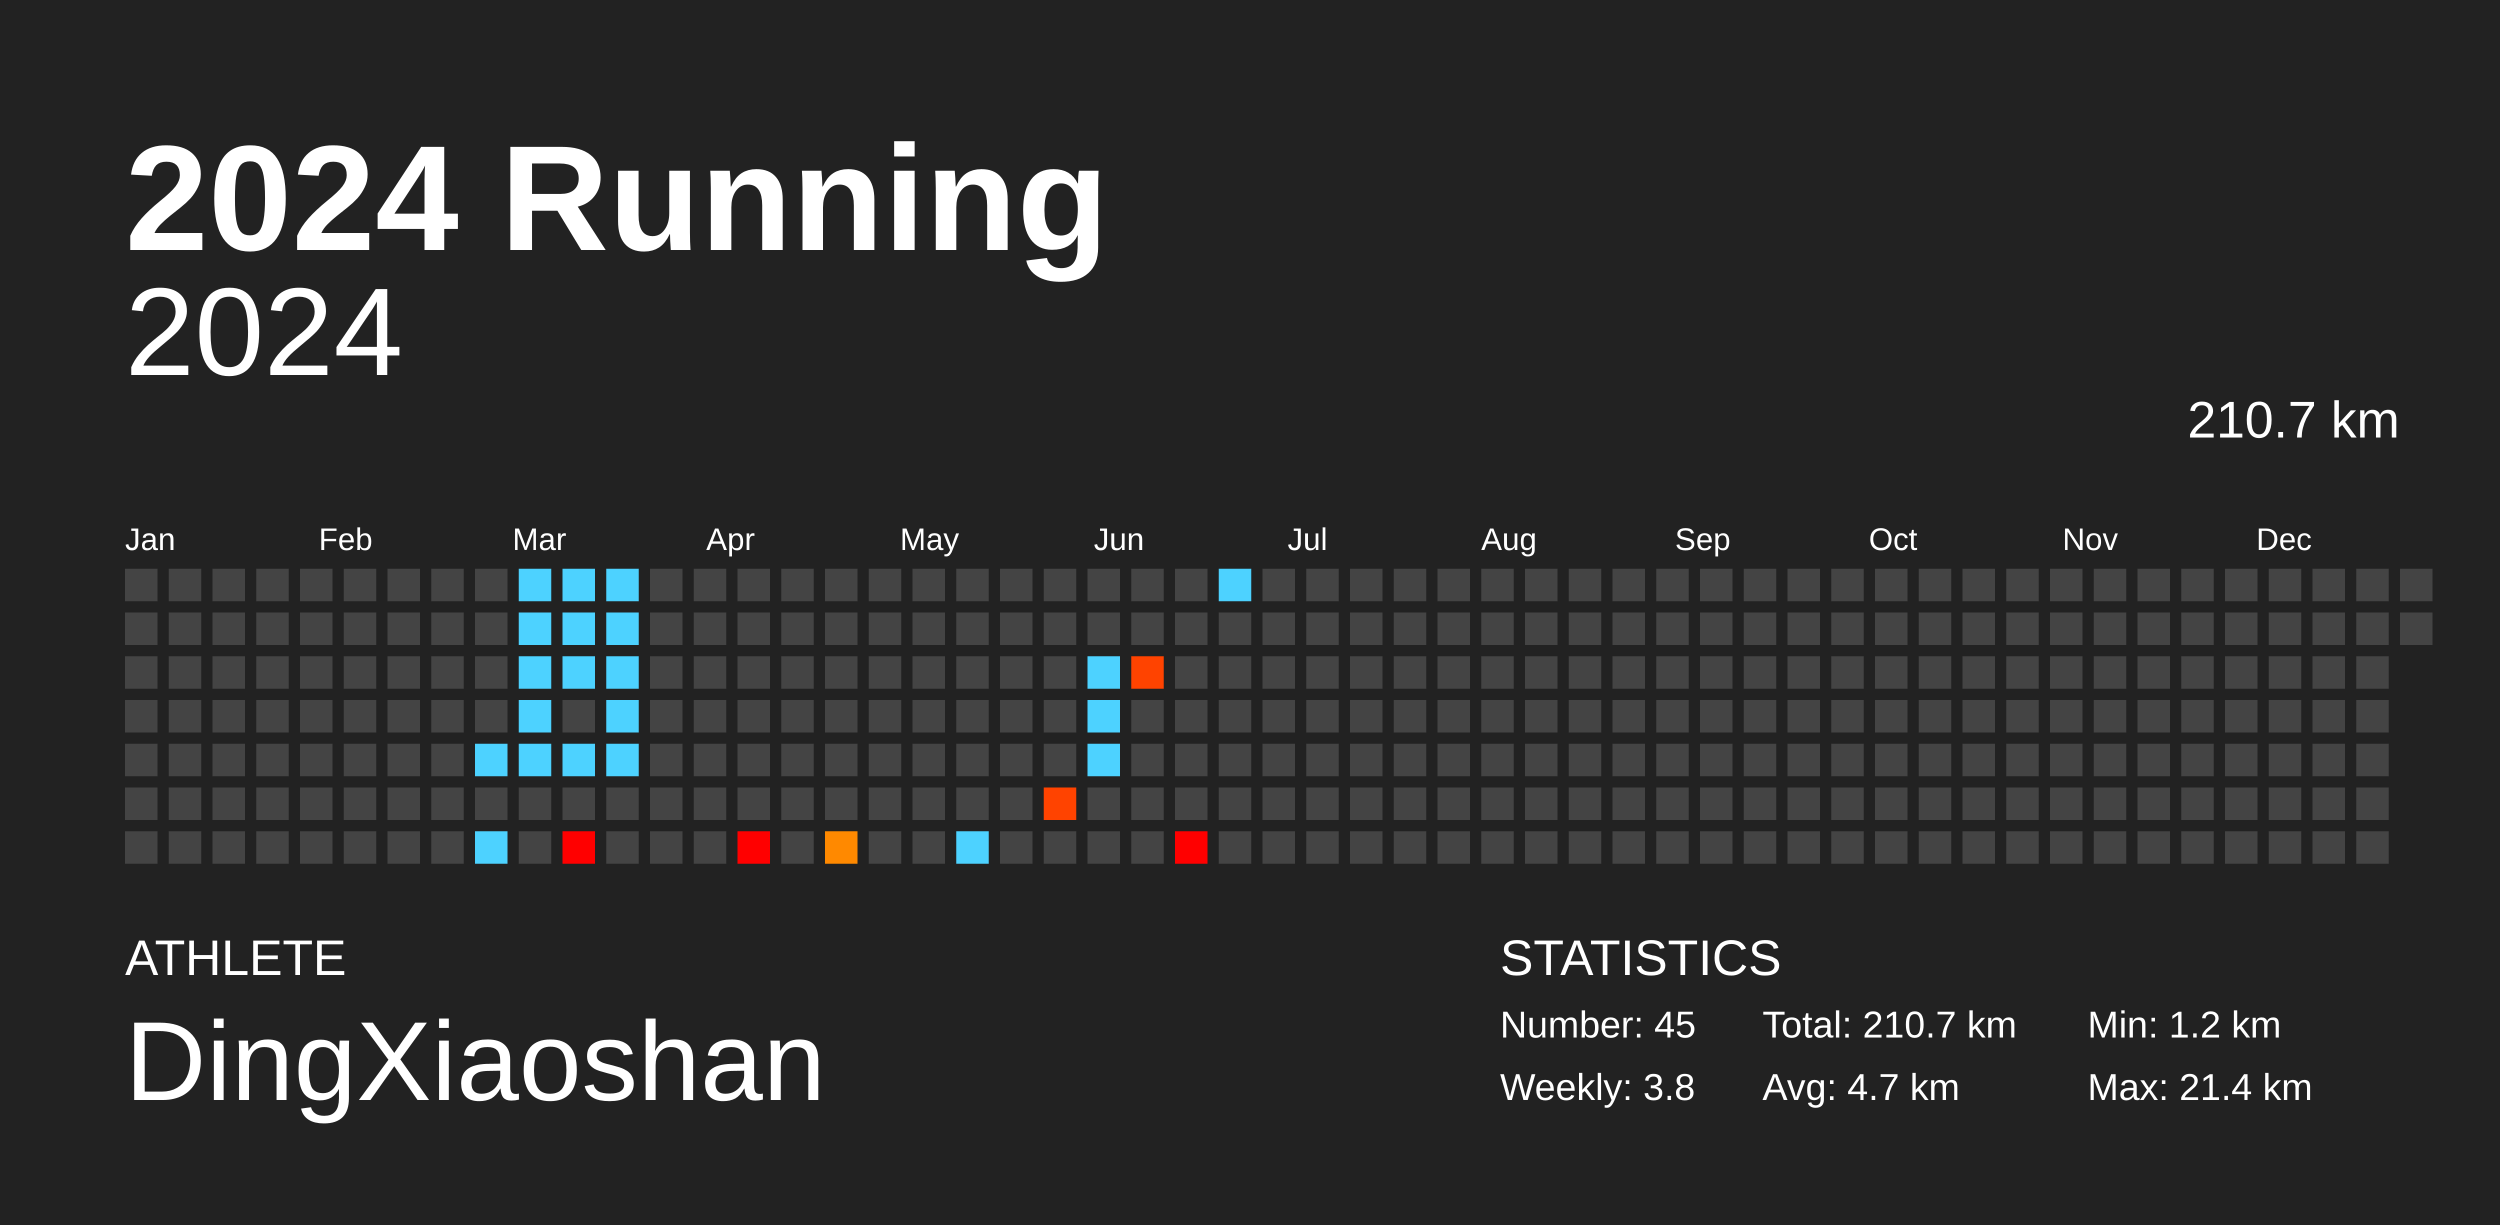
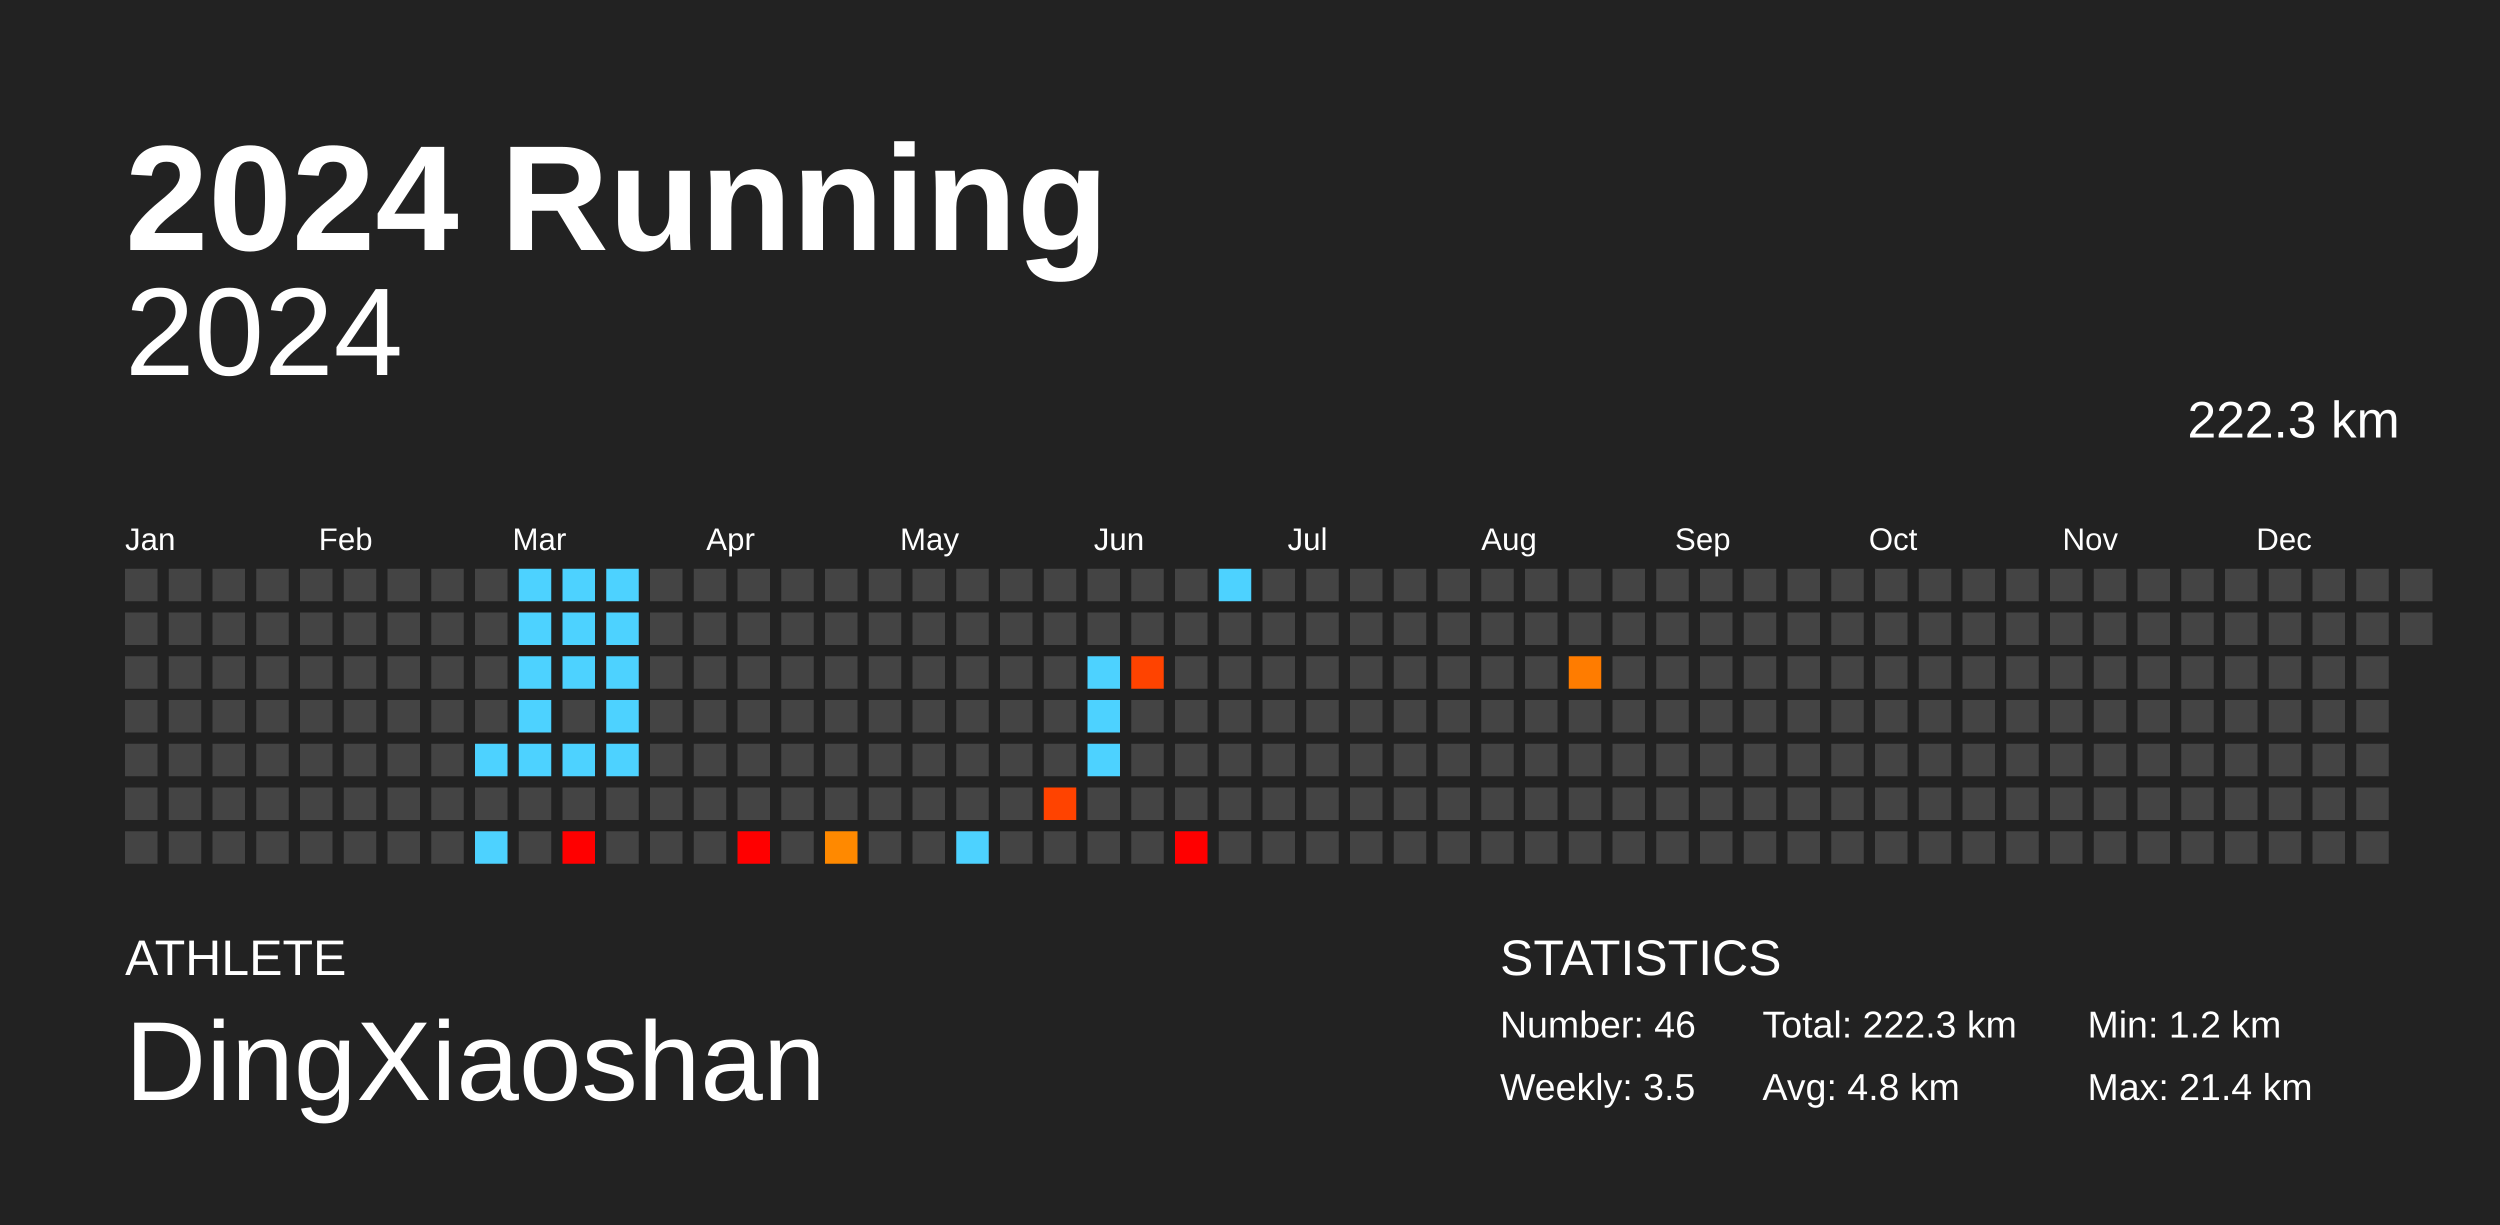
<svg xmlns="http://www.w3.org/2000/svg" baseProfile="full" height="98mm" version="1.1" viewBox="0,0,200,98" width="200mm">
  <defs />
  <rect fill="#222222" height="98" width="200" x="0" y="0" />
  <text fill="#FFFFFF" style="font-size:12px; font-family:Arial; font-weight:bold;" x="10" y="20">2024 Running</text>
  <text fill="#FFFFFF" style="font-size:4px; font-family:Arial" x="10" y="78">ATHLETE</text>
  <text fill="#FFFFFF" style="font-size:9px; font-family:Arial" x="10" y="88">DingXiaoshan</text>
  <text fill="#FFFFFF" style="font-size:4px; font-family:Arial" x="120" y="78">STATISTICS</text>
-   <text fill="#FFFFFF" style="font-size:3px; font-family:Arial" x="120" y="83">Number: 45</text>
-   <text fill="#FFFFFF" style="font-size:3px; font-family:Arial" x="120" y="88">Weekly: 3.8</text>
-   <text fill="#FFFFFF" style="font-size:3px; font-family:Arial" x="141" y="83">Total: 210.7 km</text>
-   <text fill="#FFFFFF" style="font-size:3px; font-family:Arial" x="141" y="88">Avg: 4.7 km</text>
+   <text fill="#FFFFFF" style="font-size:3px; font-family:Arial" x="120" y="83">Number: 46</text>
+   <text fill="#FFFFFF" style="font-size:3px; font-family:Arial" x="120" y="88">Weekly: 3.5</text>
+   <text fill="#FFFFFF" style="font-size:3px; font-family:Arial" x="141" y="83">Total: 222.3 km</text>
+   <text fill="#FFFFFF" style="font-size:3px; font-family:Arial" x="141" y="88">Avg: 4.8 km</text>
  <text fill="#FFFFFF" style="font-size:3px; font-family:Arial" x="167" y="83">Min: 1.2 km</text>
  <text fill="#FFFFFF" style="font-size:3px; font-family:Arial" x="167" y="88">Max: 21.4 km</text>
  <text alignment-baseline="hanging" fill="#FFFFFF" style="font-size:10.0px; font-family:Arial;" x="10" y="30">2024</text>
-   <text alignment-baseline="hanging" fill="#FFFFFF" style="font-size:4.125px; font-family:Arial;" x="175" y="35">210.7 km</text>
+   <text alignment-baseline="hanging" fill="#FFFFFF" style="font-size:4.125px; font-family:Arial;" x="175" y="35">222.3 km</text>
  <text fill="#FFFFFF" style="font-size:2.5px; font-family:Arial" x="10.0" y="44">Jan</text>
  <text fill="#FFFFFF" style="font-size:2.5px; font-family:Arial" x="25.5" y="44">Feb</text>
  <text fill="#FFFFFF" style="font-size:2.5px; font-family:Arial" x="41.0" y="44">Mar</text>
  <text fill="#FFFFFF" style="font-size:2.5px; font-family:Arial" x="56.5" y="44">Apr</text>
  <text fill="#FFFFFF" style="font-size:2.5px; font-family:Arial" x="72.0" y="44">May</text>
  <text fill="#FFFFFF" style="font-size:2.5px; font-family:Arial" x="87.5" y="44">Jun</text>
  <text fill="#FFFFFF" style="font-size:2.5px; font-family:Arial" x="103.0" y="44">Jul</text>
  <text fill="#FFFFFF" style="font-size:2.5px; font-family:Arial" x="118.5" y="44">Aug</text>
  <text fill="#FFFFFF" style="font-size:2.5px; font-family:Arial" x="134.0" y="44">Sep</text>
  <text fill="#FFFFFF" style="font-size:2.5px; font-family:Arial" x="149.5" y="44">Oct</text>
  <text fill="#FFFFFF" style="font-size:2.5px; font-family:Arial" x="165.0" y="44">Nov</text>
  <text fill="#FFFFFF" style="font-size:2.5px; font-family:Arial" x="180.5" y="44">Dec</text>
  <rect fill="#444444" height="2.6" width="2.6" x="10.0" y="45.5" />
  <rect fill="#444444" height="2.6" width="2.6" x="10.0" y="49.0" />
  <rect fill="#444444" height="2.6" width="2.6" x="10.0" y="52.5" />
  <rect fill="#444444" height="2.6" width="2.6" x="10.0" y="56.0" />
  <rect fill="#444444" height="2.6" width="2.6" x="10.0" y="59.5" />
  <rect fill="#444444" height="2.6" width="2.6" x="10.0" y="63.0" />
  <rect fill="#444444" height="2.6" width="2.6" x="10.0" y="66.5" />
  <rect fill="#444444" height="2.6" width="2.6" x="13.5" y="45.5" />
  <rect fill="#444444" height="2.6" width="2.6" x="13.5" y="49.0" />
  <rect fill="#444444" height="2.6" width="2.6" x="13.5" y="52.5" />
  <rect fill="#444444" height="2.6" width="2.6" x="13.5" y="56.0" />
  <rect fill="#444444" height="2.6" width="2.6" x="13.5" y="59.5" />
  <rect fill="#444444" height="2.6" width="2.6" x="13.5" y="63.0" />
  <rect fill="#444444" height="2.6" width="2.6" x="13.5" y="66.5" />
  <rect fill="#444444" height="2.6" width="2.6" x="17.0" y="45.5" />
  <rect fill="#444444" height="2.6" width="2.6" x="17.0" y="49.0" />
  <rect fill="#444444" height="2.6" width="2.6" x="17.0" y="52.5" />
  <rect fill="#444444" height="2.6" width="2.6" x="17.0" y="56.0" />
  <rect fill="#444444" height="2.6" width="2.6" x="17.0" y="59.5" />
  <rect fill="#444444" height="2.6" width="2.6" x="17.0" y="63.0" />
  <rect fill="#444444" height="2.6" width="2.6" x="17.0" y="66.5" />
  <rect fill="#444444" height="2.6" width="2.6" x="20.5" y="45.5" />
  <rect fill="#444444" height="2.6" width="2.6" x="20.5" y="49.0" />
  <rect fill="#444444" height="2.6" width="2.6" x="20.5" y="52.5" />
  <rect fill="#444444" height="2.6" width="2.6" x="20.5" y="56.0" />
  <rect fill="#444444" height="2.6" width="2.6" x="20.5" y="59.5" />
  <rect fill="#444444" height="2.6" width="2.6" x="20.5" y="63.0" />
  <rect fill="#444444" height="2.6" width="2.6" x="20.5" y="66.5" />
  <rect fill="#444444" height="2.6" width="2.6" x="24.0" y="45.5" />
  <rect fill="#444444" height="2.6" width="2.6" x="24.0" y="49.0" />
  <rect fill="#444444" height="2.6" width="2.6" x="24.0" y="52.5" />
  <rect fill="#444444" height="2.6" width="2.6" x="24.0" y="56.0" />
  <rect fill="#444444" height="2.6" width="2.6" x="24.0" y="59.5" />
  <rect fill="#444444" height="2.6" width="2.6" x="24.0" y="63.0" />
  <rect fill="#444444" height="2.6" width="2.6" x="24.0" y="66.5" />
  <rect fill="#444444" height="2.6" width="2.6" x="27.5" y="45.5" />
  <rect fill="#444444" height="2.6" width="2.6" x="27.5" y="49.0" />
  <rect fill="#444444" height="2.6" width="2.6" x="27.5" y="52.5" />
  <rect fill="#444444" height="2.6" width="2.6" x="27.5" y="56.0" />
  <rect fill="#444444" height="2.6" width="2.6" x="27.5" y="59.5" />
  <rect fill="#444444" height="2.6" width="2.6" x="27.5" y="63.0" />
  <rect fill="#444444" height="2.6" width="2.6" x="27.5" y="66.5" />
  <rect fill="#444444" height="2.6" width="2.6" x="31.0" y="45.5" />
  <rect fill="#444444" height="2.6" width="2.6" x="31.0" y="49.0" />
  <rect fill="#444444" height="2.6" width="2.6" x="31.0" y="52.5" />
  <rect fill="#444444" height="2.6" width="2.6" x="31.0" y="56.0" />
  <rect fill="#444444" height="2.6" width="2.6" x="31.0" y="59.5" />
  <rect fill="#444444" height="2.6" width="2.6" x="31.0" y="63.0" />
  <rect fill="#444444" height="2.6" width="2.6" x="31.0" y="66.5" />
  <rect fill="#444444" height="2.6" width="2.6" x="34.5" y="45.5" />
  <rect fill="#444444" height="2.6" width="2.6" x="34.5" y="49.0" />
  <rect fill="#444444" height="2.6" width="2.6" x="34.5" y="52.5" />
  <rect fill="#444444" height="2.6" width="2.6" x="34.5" y="56.0" />
  <rect fill="#444444" height="2.6" width="2.6" x="34.5" y="59.5" />
  <rect fill="#444444" height="2.6" width="2.6" x="34.5" y="63.0" />
  <rect fill="#444444" height="2.6" width="2.6" x="34.5" y="66.5" />
  <rect fill="#444444" height="2.6" width="2.6" x="38.0" y="45.5" />
  <rect fill="#444444" height="2.6" width="2.6" x="38.0" y="49.0" />
  <rect fill="#444444" height="2.6" width="2.6" x="38.0" y="52.5" />
  <rect fill="#444444" height="2.6" width="2.6" x="38.0" y="56.0" />
  <rect fill="#4dd2ff" height="2.6" width="2.6" x="38.0" y="59.5" />
  <rect fill="#444444" height="2.6" width="2.6" x="38.0" y="63.0" />
  <rect fill="#4dd2ff" height="2.6" width="2.6" x="38.0" y="66.5" />
  <rect fill="#4dd2ff" height="2.6" width="2.6" x="41.5" y="45.5" />
  <rect fill="#4dd2ff" height="2.6" width="2.6" x="41.5" y="49.0" />
  <rect fill="#4dd2ff" height="2.6" width="2.6" x="41.5" y="52.5" />
  <rect fill="#4dd2ff" height="2.6" width="2.6" x="41.5" y="56.0" />
  <rect fill="#4dd2ff" height="2.6" width="2.6" x="41.5" y="59.5" />
  <rect fill="#444444" height="2.6" width="2.6" x="41.5" y="63.0" />
  <rect fill="#444444" height="2.6" width="2.6" x="41.5" y="66.5" />
  <rect fill="#4dd2ff" height="2.6" width="2.6" x="45.0" y="45.5" />
  <rect fill="#4dd2ff" height="2.6" width="2.6" x="45.0" y="49.0" />
  <rect fill="#4dd2ff" height="2.6" width="2.6" x="45.0" y="52.5" />
  <rect fill="#444444" height="2.6" width="2.6" x="45.0" y="56.0" />
  <rect fill="#4dd2ff" height="2.6" width="2.6" x="45.0" y="59.5" />
  <rect fill="#444444" height="2.6" width="2.6" x="45.0" y="63.0" />
  <rect fill="red" height="2.6" width="2.6" x="45.0" y="66.5" />
  <rect fill="#4dd2ff" height="2.6" width="2.6" x="48.5" y="45.5" />
  <rect fill="#4dd2ff" height="2.6" width="2.6" x="48.5" y="49.0" />
  <rect fill="#4dd2ff" height="2.6" width="2.6" x="48.5" y="52.5" />
  <rect fill="#4dd2ff" height="2.6" width="2.6" x="48.5" y="56.0" />
  <rect fill="#4dd2ff" height="2.6" width="2.6" x="48.5" y="59.5" />
  <rect fill="#444444" height="2.6" width="2.6" x="48.5" y="63.0" />
  <rect fill="#444444" height="2.6" width="2.6" x="48.5" y="66.5" />
  <rect fill="#444444" height="2.6" width="2.6" x="52.0" y="45.5" />
  <rect fill="#444444" height="2.6" width="2.6" x="52.0" y="49.0" />
  <rect fill="#444444" height="2.6" width="2.6" x="52.0" y="52.5" />
  <rect fill="#444444" height="2.6" width="2.6" x="52.0" y="56.0" />
  <rect fill="#444444" height="2.6" width="2.6" x="52.0" y="59.5" />
  <rect fill="#444444" height="2.6" width="2.6" x="52.0" y="63.0" />
  <rect fill="#444444" height="2.6" width="2.6" x="52.0" y="66.5" />
  <rect fill="#444444" height="2.6" width="2.6" x="55.5" y="45.5" />
  <rect fill="#444444" height="2.6" width="2.6" x="55.5" y="49.0" />
  <rect fill="#444444" height="2.6" width="2.6" x="55.5" y="52.5" />
  <rect fill="#444444" height="2.6" width="2.6" x="55.5" y="56.0" />
  <rect fill="#444444" height="2.6" width="2.6" x="55.5" y="59.5" />
  <rect fill="#444444" height="2.6" width="2.6" x="55.5" y="63.0" />
  <rect fill="#444444" height="2.6" width="2.6" x="55.5" y="66.5" />
  <rect fill="#444444" height="2.6" width="2.6" x="59.0" y="45.5" />
  <rect fill="#444444" height="2.6" width="2.6" x="59.0" y="49.0" />
  <rect fill="#444444" height="2.6" width="2.6" x="59.0" y="52.5" />
  <rect fill="#444444" height="2.6" width="2.6" x="59.0" y="56.0" />
  <rect fill="#444444" height="2.6" width="2.6" x="59.0" y="59.5" />
  <rect fill="#444444" height="2.6" width="2.6" x="59.0" y="63.0" />
  <rect fill="red" height="2.6" width="2.6" x="59.0" y="66.5" />
  <rect fill="#444444" height="2.6" width="2.6" x="62.5" y="45.5" />
  <rect fill="#444444" height="2.6" width="2.6" x="62.5" y="49.0" />
  <rect fill="#444444" height="2.6" width="2.6" x="62.5" y="52.5" />
  <rect fill="#444444" height="2.6" width="2.6" x="62.5" y="56.0" />
  <rect fill="#444444" height="2.6" width="2.6" x="62.5" y="59.5" />
  <rect fill="#444444" height="2.6" width="2.6" x="62.5" y="63.0" />
  <rect fill="#444444" height="2.6" width="2.6" x="62.5" y="66.5" />
  <rect fill="#444444" height="2.6" width="2.6" x="66.0" y="45.5" />
  <rect fill="#444444" height="2.6" width="2.6" x="66.0" y="49.0" />
  <rect fill="#444444" height="2.6" width="2.6" x="66.0" y="52.5" />
  <rect fill="#444444" height="2.6" width="2.6" x="66.0" y="56.0" />
  <rect fill="#444444" height="2.6" width="2.6" x="66.0" y="59.5" />
  <rect fill="#444444" height="2.6" width="2.6" x="66.0" y="63.0" />
  <rect fill="#ff8900" height="2.6" width="2.6" x="66.0" y="66.5" />
  <rect fill="#444444" height="2.6" width="2.6" x="69.5" y="45.5" />
  <rect fill="#444444" height="2.6" width="2.6" x="69.5" y="49.0" />
  <rect fill="#444444" height="2.6" width="2.6" x="69.5" y="52.5" />
  <rect fill="#444444" height="2.6" width="2.6" x="69.5" y="56.0" />
  <rect fill="#444444" height="2.6" width="2.6" x="69.5" y="59.5" />
  <rect fill="#444444" height="2.6" width="2.6" x="69.5" y="63.0" />
  <rect fill="#444444" height="2.6" width="2.6" x="69.5" y="66.5" />
  <rect fill="#444444" height="2.6" width="2.6" x="73.0" y="45.5" />
  <rect fill="#444444" height="2.6" width="2.6" x="73.0" y="49.0" />
  <rect fill="#444444" height="2.6" width="2.6" x="73.0" y="52.5" />
  <rect fill="#444444" height="2.6" width="2.6" x="73.0" y="56.0" />
  <rect fill="#444444" height="2.6" width="2.6" x="73.0" y="59.5" />
  <rect fill="#444444" height="2.6" width="2.6" x="73.0" y="63.0" />
  <rect fill="#444444" height="2.6" width="2.6" x="73.0" y="66.5" />
  <rect fill="#444444" height="2.6" width="2.6" x="76.5" y="45.5" />
  <rect fill="#444444" height="2.6" width="2.6" x="76.5" y="49.0" />
  <rect fill="#444444" height="2.6" width="2.6" x="76.5" y="52.5" />
  <rect fill="#444444" height="2.6" width="2.6" x="76.5" y="56.0" />
  <rect fill="#444444" height="2.6" width="2.6" x="76.5" y="59.5" />
  <rect fill="#444444" height="2.6" width="2.6" x="76.5" y="63.0" />
  <rect fill="#4dd2ff" height="2.6" width="2.6" x="76.5" y="66.5" />
  <rect fill="#444444" height="2.6" width="2.6" x="80.0" y="45.5" />
  <rect fill="#444444" height="2.6" width="2.6" x="80.0" y="49.0" />
  <rect fill="#444444" height="2.6" width="2.6" x="80.0" y="52.5" />
  <rect fill="#444444" height="2.6" width="2.6" x="80.0" y="56.0" />
  <rect fill="#444444" height="2.6" width="2.6" x="80.0" y="59.5" />
  <rect fill="#444444" height="2.6" width="2.6" x="80.0" y="63.0" />
  <rect fill="#444444" height="2.6" width="2.6" x="80.0" y="66.5" />
  <rect fill="#444444" height="2.6" width="2.6" x="83.5" y="45.5" />
  <rect fill="#444444" height="2.6" width="2.6" x="83.5" y="49.0" />
  <rect fill="#444444" height="2.6" width="2.6" x="83.5" y="52.5" />
  <rect fill="#444444" height="2.6" width="2.6" x="83.5" y="56.0" />
  <rect fill="#444444" height="2.6" width="2.6" x="83.5" y="59.5" />
  <rect fill="#ff4300" height="2.6" width="2.6" x="83.5" y="63.0" />
  <rect fill="#444444" height="2.6" width="2.6" x="83.5" y="66.5" />
  <rect fill="#444444" height="2.6" width="2.6" x="87.0" y="45.5" />
  <rect fill="#444444" height="2.6" width="2.6" x="87.0" y="49.0" />
  <rect fill="#4dd2ff" height="2.6" width="2.6" x="87.0" y="52.5" />
  <rect fill="#4dd2ff" height="2.6" width="2.6" x="87.0" y="56.0" />
  <rect fill="#4dd2ff" height="2.6" width="2.6" x="87.0" y="59.5" />
  <rect fill="#444444" height="2.6" width="2.6" x="87.0" y="63.0" />
  <rect fill="#444444" height="2.6" width="2.6" x="87.0" y="66.5" />
  <rect fill="#444444" height="2.6" width="2.6" x="90.5" y="45.5" />
  <rect fill="#444444" height="2.6" width="2.6" x="90.5" y="49.0" />
  <rect fill="#ff4300" height="2.6" width="2.6" x="90.5" y="52.5" />
  <rect fill="#444444" height="2.6" width="2.6" x="90.5" y="56.0" />
  <rect fill="#444444" height="2.6" width="2.6" x="90.5" y="59.5" />
  <rect fill="#444444" height="2.6" width="2.6" x="90.5" y="63.0" />
  <rect fill="#444444" height="2.6" width="2.6" x="90.5" y="66.5" />
  <rect fill="#444444" height="2.6" width="2.6" x="94.0" y="45.5" />
  <rect fill="#444444" height="2.6" width="2.6" x="94.0" y="49.0" />
  <rect fill="#444444" height="2.6" width="2.6" x="94.0" y="52.5" />
  <rect fill="#444444" height="2.6" width="2.6" x="94.0" y="56.0" />
  <rect fill="#444444" height="2.6" width="2.6" x="94.0" y="59.5" />
  <rect fill="#444444" height="2.6" width="2.6" x="94.0" y="63.0" />
  <rect fill="red" height="2.6" width="2.6" x="94.0" y="66.5" />
  <rect fill="#4dd2ff" height="2.6" width="2.6" x="97.5" y="45.5" />
  <rect fill="#444444" height="2.6" width="2.6" x="97.5" y="49.0" />
  <rect fill="#444444" height="2.6" width="2.6" x="97.5" y="52.5" />
  <rect fill="#444444" height="2.6" width="2.6" x="97.5" y="56.0" />
  <rect fill="#444444" height="2.6" width="2.6" x="97.5" y="59.5" />
  <rect fill="#444444" height="2.6" width="2.6" x="97.5" y="63.0" />
  <rect fill="#444444" height="2.6" width="2.6" x="97.5" y="66.5" />
  <rect fill="#444444" height="2.6" width="2.6" x="101.0" y="45.5" />
  <rect fill="#444444" height="2.6" width="2.6" x="101.0" y="49.0" />
  <rect fill="#444444" height="2.6" width="2.6" x="101.0" y="52.5" />
  <rect fill="#444444" height="2.6" width="2.6" x="101.0" y="56.0" />
  <rect fill="#444444" height="2.6" width="2.6" x="101.0" y="59.5" />
  <rect fill="#444444" height="2.6" width="2.6" x="101.0" y="63.0" />
  <rect fill="#444444" height="2.6" width="2.6" x="101.0" y="66.5" />
  <rect fill="#444444" height="2.6" width="2.6" x="104.5" y="45.5" />
  <rect fill="#444444" height="2.6" width="2.6" x="104.5" y="49.0" />
  <rect fill="#444444" height="2.6" width="2.6" x="104.5" y="52.5" />
  <rect fill="#444444" height="2.6" width="2.6" x="104.5" y="56.0" />
  <rect fill="#444444" height="2.6" width="2.6" x="104.5" y="59.5" />
  <rect fill="#444444" height="2.6" width="2.6" x="104.5" y="63.0" />
  <rect fill="#444444" height="2.6" width="2.6" x="104.5" y="66.5" />
  <rect fill="#444444" height="2.6" width="2.6" x="108.0" y="45.5" />
  <rect fill="#444444" height="2.6" width="2.6" x="108.0" y="49.0" />
  <rect fill="#444444" height="2.6" width="2.6" x="108.0" y="52.5" />
  <rect fill="#444444" height="2.6" width="2.6" x="108.0" y="56.0" />
  <rect fill="#444444" height="2.6" width="2.6" x="108.0" y="59.5" />
  <rect fill="#444444" height="2.6" width="2.6" x="108.0" y="63.0" />
  <rect fill="#444444" height="2.6" width="2.6" x="108.0" y="66.5" />
  <rect fill="#444444" height="2.6" width="2.6" x="111.5" y="45.5" />
  <rect fill="#444444" height="2.6" width="2.6" x="111.5" y="49.0" />
  <rect fill="#444444" height="2.6" width="2.6" x="111.5" y="52.5" />
  <rect fill="#444444" height="2.6" width="2.6" x="111.5" y="56.0" />
  <rect fill="#444444" height="2.6" width="2.6" x="111.5" y="59.5" />
  <rect fill="#444444" height="2.6" width="2.6" x="111.5" y="63.0" />
  <rect fill="#444444" height="2.6" width="2.6" x="111.5" y="66.5" />
  <rect fill="#444444" height="2.6" width="2.6" x="115.0" y="45.5" />
  <rect fill="#444444" height="2.6" width="2.6" x="115.0" y="49.0" />
  <rect fill="#444444" height="2.6" width="2.6" x="115.0" y="52.5" />
  <rect fill="#444444" height="2.6" width="2.6" x="115.0" y="56.0" />
  <rect fill="#444444" height="2.6" width="2.6" x="115.0" y="59.5" />
  <rect fill="#444444" height="2.6" width="2.6" x="115.0" y="63.0" />
  <rect fill="#444444" height="2.6" width="2.6" x="115.0" y="66.5" />
  <rect fill="#444444" height="2.6" width="2.6" x="118.5" y="45.5" />
  <rect fill="#444444" height="2.6" width="2.6" x="118.5" y="49.0" />
  <rect fill="#444444" height="2.6" width="2.6" x="118.5" y="52.5" />
  <rect fill="#444444" height="2.6" width="2.6" x="118.5" y="56.0" />
  <rect fill="#444444" height="2.6" width="2.6" x="118.5" y="59.5" />
  <rect fill="#444444" height="2.6" width="2.6" x="118.5" y="63.0" />
  <rect fill="#444444" height="2.6" width="2.6" x="118.5" y="66.5" />
  <rect fill="#444444" height="2.6" width="2.6" x="122.0" y="45.5" />
  <rect fill="#444444" height="2.6" width="2.6" x="122.0" y="49.0" />
  <rect fill="#444444" height="2.6" width="2.6" x="122.0" y="52.5" />
  <rect fill="#444444" height="2.6" width="2.6" x="122.0" y="56.0" />
  <rect fill="#444444" height="2.6" width="2.6" x="122.0" y="59.5" />
  <rect fill="#444444" height="2.6" width="2.6" x="122.0" y="63.0" />
  <rect fill="#444444" height="2.6" width="2.6" x="122.0" y="66.5" />
  <rect fill="#444444" height="2.6" width="2.6" x="125.5" y="45.5" />
  <rect fill="#444444" height="2.6" width="2.6" x="125.5" y="49.0" />
-   <rect fill="#444444" height="2.6" width="2.6" x="125.5" y="52.5" />
+   <rect fill="#ff7c00" height="2.6" width="2.6" x="125.5" y="52.5" />
  <rect fill="#444444" height="2.6" width="2.6" x="125.5" y="56.0" />
  <rect fill="#444444" height="2.6" width="2.6" x="125.5" y="59.5" />
  <rect fill="#444444" height="2.6" width="2.6" x="125.5" y="63.0" />
  <rect fill="#444444" height="2.6" width="2.6" x="125.5" y="66.5" />
  <rect fill="#444444" height="2.6" width="2.6" x="129.0" y="45.5" />
  <rect fill="#444444" height="2.6" width="2.6" x="129.0" y="49.0" />
  <rect fill="#444444" height="2.6" width="2.6" x="129.0" y="52.5" />
  <rect fill="#444444" height="2.6" width="2.6" x="129.0" y="56.0" />
  <rect fill="#444444" height="2.6" width="2.6" x="129.0" y="59.5" />
  <rect fill="#444444" height="2.6" width="2.6" x="129.0" y="63.0" />
  <rect fill="#444444" height="2.6" width="2.6" x="129.0" y="66.5" />
  <rect fill="#444444" height="2.6" width="2.6" x="132.5" y="45.5" />
  <rect fill="#444444" height="2.6" width="2.6" x="132.5" y="49.0" />
  <rect fill="#444444" height="2.6" width="2.6" x="132.5" y="52.5" />
  <rect fill="#444444" height="2.6" width="2.6" x="132.5" y="56.0" />
  <rect fill="#444444" height="2.6" width="2.6" x="132.5" y="59.5" />
  <rect fill="#444444" height="2.6" width="2.6" x="132.5" y="63.0" />
  <rect fill="#444444" height="2.6" width="2.6" x="132.5" y="66.5" />
  <rect fill="#444444" height="2.6" width="2.6" x="136.0" y="45.5" />
  <rect fill="#444444" height="2.6" width="2.6" x="136.0" y="49.0" />
  <rect fill="#444444" height="2.6" width="2.6" x="136.0" y="52.5" />
  <rect fill="#444444" height="2.6" width="2.6" x="136.0" y="56.0" />
  <rect fill="#444444" height="2.6" width="2.6" x="136.0" y="59.5" />
  <rect fill="#444444" height="2.6" width="2.6" x="136.0" y="63.0" />
  <rect fill="#444444" height="2.6" width="2.6" x="136.0" y="66.5" />
  <rect fill="#444444" height="2.6" width="2.6" x="139.5" y="45.5" />
  <rect fill="#444444" height="2.6" width="2.6" x="139.5" y="49.0" />
  <rect fill="#444444" height="2.6" width="2.6" x="139.5" y="52.5" />
  <rect fill="#444444" height="2.6" width="2.6" x="139.5" y="56.0" />
  <rect fill="#444444" height="2.6" width="2.6" x="139.5" y="59.5" />
  <rect fill="#444444" height="2.6" width="2.6" x="139.5" y="63.0" />
  <rect fill="#444444" height="2.6" width="2.6" x="139.5" y="66.5" />
  <rect fill="#444444" height="2.6" width="2.6" x="143.0" y="45.5" />
  <rect fill="#444444" height="2.6" width="2.6" x="143.0" y="49.0" />
  <rect fill="#444444" height="2.6" width="2.6" x="143.0" y="52.5" />
  <rect fill="#444444" height="2.6" width="2.6" x="143.0" y="56.0" />
  <rect fill="#444444" height="2.6" width="2.6" x="143.0" y="59.5" />
  <rect fill="#444444" height="2.6" width="2.6" x="143.0" y="63.0" />
  <rect fill="#444444" height="2.6" width="2.6" x="143.0" y="66.5" />
  <rect fill="#444444" height="2.6" width="2.6" x="146.5" y="45.5" />
  <rect fill="#444444" height="2.6" width="2.6" x="146.5" y="49.0" />
  <rect fill="#444444" height="2.6" width="2.6" x="146.5" y="52.5" />
  <rect fill="#444444" height="2.6" width="2.6" x="146.5" y="56.0" />
  <rect fill="#444444" height="2.6" width="2.6" x="146.5" y="59.5" />
  <rect fill="#444444" height="2.6" width="2.6" x="146.5" y="63.0" />
  <rect fill="#444444" height="2.6" width="2.6" x="146.5" y="66.5" />
  <rect fill="#444444" height="2.6" width="2.6" x="150.0" y="45.5" />
  <rect fill="#444444" height="2.6" width="2.6" x="150.0" y="49.0" />
  <rect fill="#444444" height="2.6" width="2.6" x="150.0" y="52.5" />
  <rect fill="#444444" height="2.6" width="2.6" x="150.0" y="56.0" />
  <rect fill="#444444" height="2.6" width="2.6" x="150.0" y="59.5" />
  <rect fill="#444444" height="2.6" width="2.6" x="150.0" y="63.0" />
  <rect fill="#444444" height="2.6" width="2.6" x="150.0" y="66.5" />
  <rect fill="#444444" height="2.6" width="2.6" x="153.5" y="45.5" />
  <rect fill="#444444" height="2.6" width="2.6" x="153.5" y="49.0" />
  <rect fill="#444444" height="2.6" width="2.6" x="153.5" y="52.5" />
  <rect fill="#444444" height="2.6" width="2.6" x="153.5" y="56.0" />
  <rect fill="#444444" height="2.6" width="2.6" x="153.5" y="59.5" />
  <rect fill="#444444" height="2.6" width="2.6" x="153.5" y="63.0" />
  <rect fill="#444444" height="2.6" width="2.6" x="153.5" y="66.5" />
  <rect fill="#444444" height="2.6" width="2.6" x="157.0" y="45.5" />
  <rect fill="#444444" height="2.6" width="2.6" x="157.0" y="49.0" />
  <rect fill="#444444" height="2.6" width="2.6" x="157.0" y="52.5" />
  <rect fill="#444444" height="2.6" width="2.6" x="157.0" y="56.0" />
  <rect fill="#444444" height="2.6" width="2.6" x="157.0" y="59.5" />
  <rect fill="#444444" height="2.6" width="2.6" x="157.0" y="63.0" />
  <rect fill="#444444" height="2.6" width="2.6" x="157.0" y="66.5" />
  <rect fill="#444444" height="2.6" width="2.6" x="160.5" y="45.5" />
  <rect fill="#444444" height="2.6" width="2.6" x="160.5" y="49.0" />
  <rect fill="#444444" height="2.6" width="2.6" x="160.5" y="52.5" />
  <rect fill="#444444" height="2.6" width="2.6" x="160.5" y="56.0" />
  <rect fill="#444444" height="2.6" width="2.6" x="160.5" y="59.5" />
  <rect fill="#444444" height="2.6" width="2.6" x="160.5" y="63.0" />
  <rect fill="#444444" height="2.6" width="2.6" x="160.5" y="66.5" />
  <rect fill="#444444" height="2.6" width="2.6" x="164.0" y="45.5" />
  <rect fill="#444444" height="2.6" width="2.6" x="164.0" y="49.0" />
  <rect fill="#444444" height="2.6" width="2.6" x="164.0" y="52.5" />
  <rect fill="#444444" height="2.6" width="2.6" x="164.0" y="56.0" />
  <rect fill="#444444" height="2.6" width="2.6" x="164.0" y="59.5" />
  <rect fill="#444444" height="2.6" width="2.6" x="164.0" y="63.0" />
  <rect fill="#444444" height="2.6" width="2.6" x="164.0" y="66.5" />
  <rect fill="#444444" height="2.6" width="2.6" x="167.5" y="45.5" />
  <rect fill="#444444" height="2.6" width="2.6" x="167.5" y="49.0" />
  <rect fill="#444444" height="2.6" width="2.6" x="167.5" y="52.5" />
  <rect fill="#444444" height="2.6" width="2.6" x="167.5" y="56.0" />
  <rect fill="#444444" height="2.6" width="2.6" x="167.5" y="59.5" />
  <rect fill="#444444" height="2.6" width="2.6" x="167.5" y="63.0" />
  <rect fill="#444444" height="2.6" width="2.6" x="167.5" y="66.5" />
  <rect fill="#444444" height="2.6" width="2.6" x="171.0" y="45.5" />
  <rect fill="#444444" height="2.6" width="2.6" x="171.0" y="49.0" />
  <rect fill="#444444" height="2.6" width="2.6" x="171.0" y="52.5" />
  <rect fill="#444444" height="2.6" width="2.6" x="171.0" y="56.0" />
  <rect fill="#444444" height="2.6" width="2.6" x="171.0" y="59.5" />
  <rect fill="#444444" height="2.6" width="2.6" x="171.0" y="63.0" />
  <rect fill="#444444" height="2.6" width="2.6" x="171.0" y="66.5" />
  <rect fill="#444444" height="2.6" width="2.6" x="174.5" y="45.5" />
  <rect fill="#444444" height="2.6" width="2.6" x="174.5" y="49.0" />
  <rect fill="#444444" height="2.6" width="2.6" x="174.5" y="52.5" />
  <rect fill="#444444" height="2.6" width="2.6" x="174.5" y="56.0" />
  <rect fill="#444444" height="2.6" width="2.6" x="174.5" y="59.5" />
  <rect fill="#444444" height="2.6" width="2.6" x="174.5" y="63.0" />
  <rect fill="#444444" height="2.6" width="2.6" x="174.5" y="66.5" />
  <rect fill="#444444" height="2.6" width="2.6" x="178.0" y="45.5" />
  <rect fill="#444444" height="2.6" width="2.6" x="178.0" y="49.0" />
  <rect fill="#444444" height="2.6" width="2.6" x="178.0" y="52.5" />
  <rect fill="#444444" height="2.6" width="2.6" x="178.0" y="56.0" />
  <rect fill="#444444" height="2.6" width="2.6" x="178.0" y="59.5" />
  <rect fill="#444444" height="2.6" width="2.6" x="178.0" y="63.0" />
  <rect fill="#444444" height="2.6" width="2.6" x="178.0" y="66.5" />
  <rect fill="#444444" height="2.6" width="2.6" x="181.5" y="45.5" />
  <rect fill="#444444" height="2.6" width="2.6" x="181.5" y="49.0" />
  <rect fill="#444444" height="2.6" width="2.6" x="181.5" y="52.5" />
  <rect fill="#444444" height="2.6" width="2.6" x="181.5" y="56.0" />
  <rect fill="#444444" height="2.6" width="2.6" x="181.5" y="59.5" />
  <rect fill="#444444" height="2.6" width="2.6" x="181.5" y="63.0" />
  <rect fill="#444444" height="2.6" width="2.6" x="181.5" y="66.5" />
  <rect fill="#444444" height="2.6" width="2.6" x="185.0" y="45.5" />
  <rect fill="#444444" height="2.6" width="2.6" x="185.0" y="49.0" />
  <rect fill="#444444" height="2.6" width="2.6" x="185.0" y="52.5" />
  <rect fill="#444444" height="2.6" width="2.6" x="185.0" y="56.0" />
  <rect fill="#444444" height="2.6" width="2.6" x="185.0" y="59.5" />
  <rect fill="#444444" height="2.6" width="2.6" x="185.0" y="63.0" />
  <rect fill="#444444" height="2.6" width="2.6" x="185.0" y="66.5" />
  <rect fill="#444444" height="2.6" width="2.6" x="188.5" y="45.5" />
  <rect fill="#444444" height="2.6" width="2.6" x="188.5" y="49.0" />
  <rect fill="#444444" height="2.6" width="2.6" x="188.5" y="52.5" />
  <rect fill="#444444" height="2.6" width="2.6" x="188.5" y="56.0" />
  <rect fill="#444444" height="2.6" width="2.6" x="188.5" y="59.5" />
  <rect fill="#444444" height="2.6" width="2.6" x="188.5" y="63.0" />
  <rect fill="#444444" height="2.6" width="2.6" x="188.5" y="66.5" />
  <rect fill="#444444" height="2.6" width="2.6" x="192.0" y="45.5" />
  <rect fill="#444444" height="2.6" width="2.6" x="192.0" y="49.0" />
</svg>
